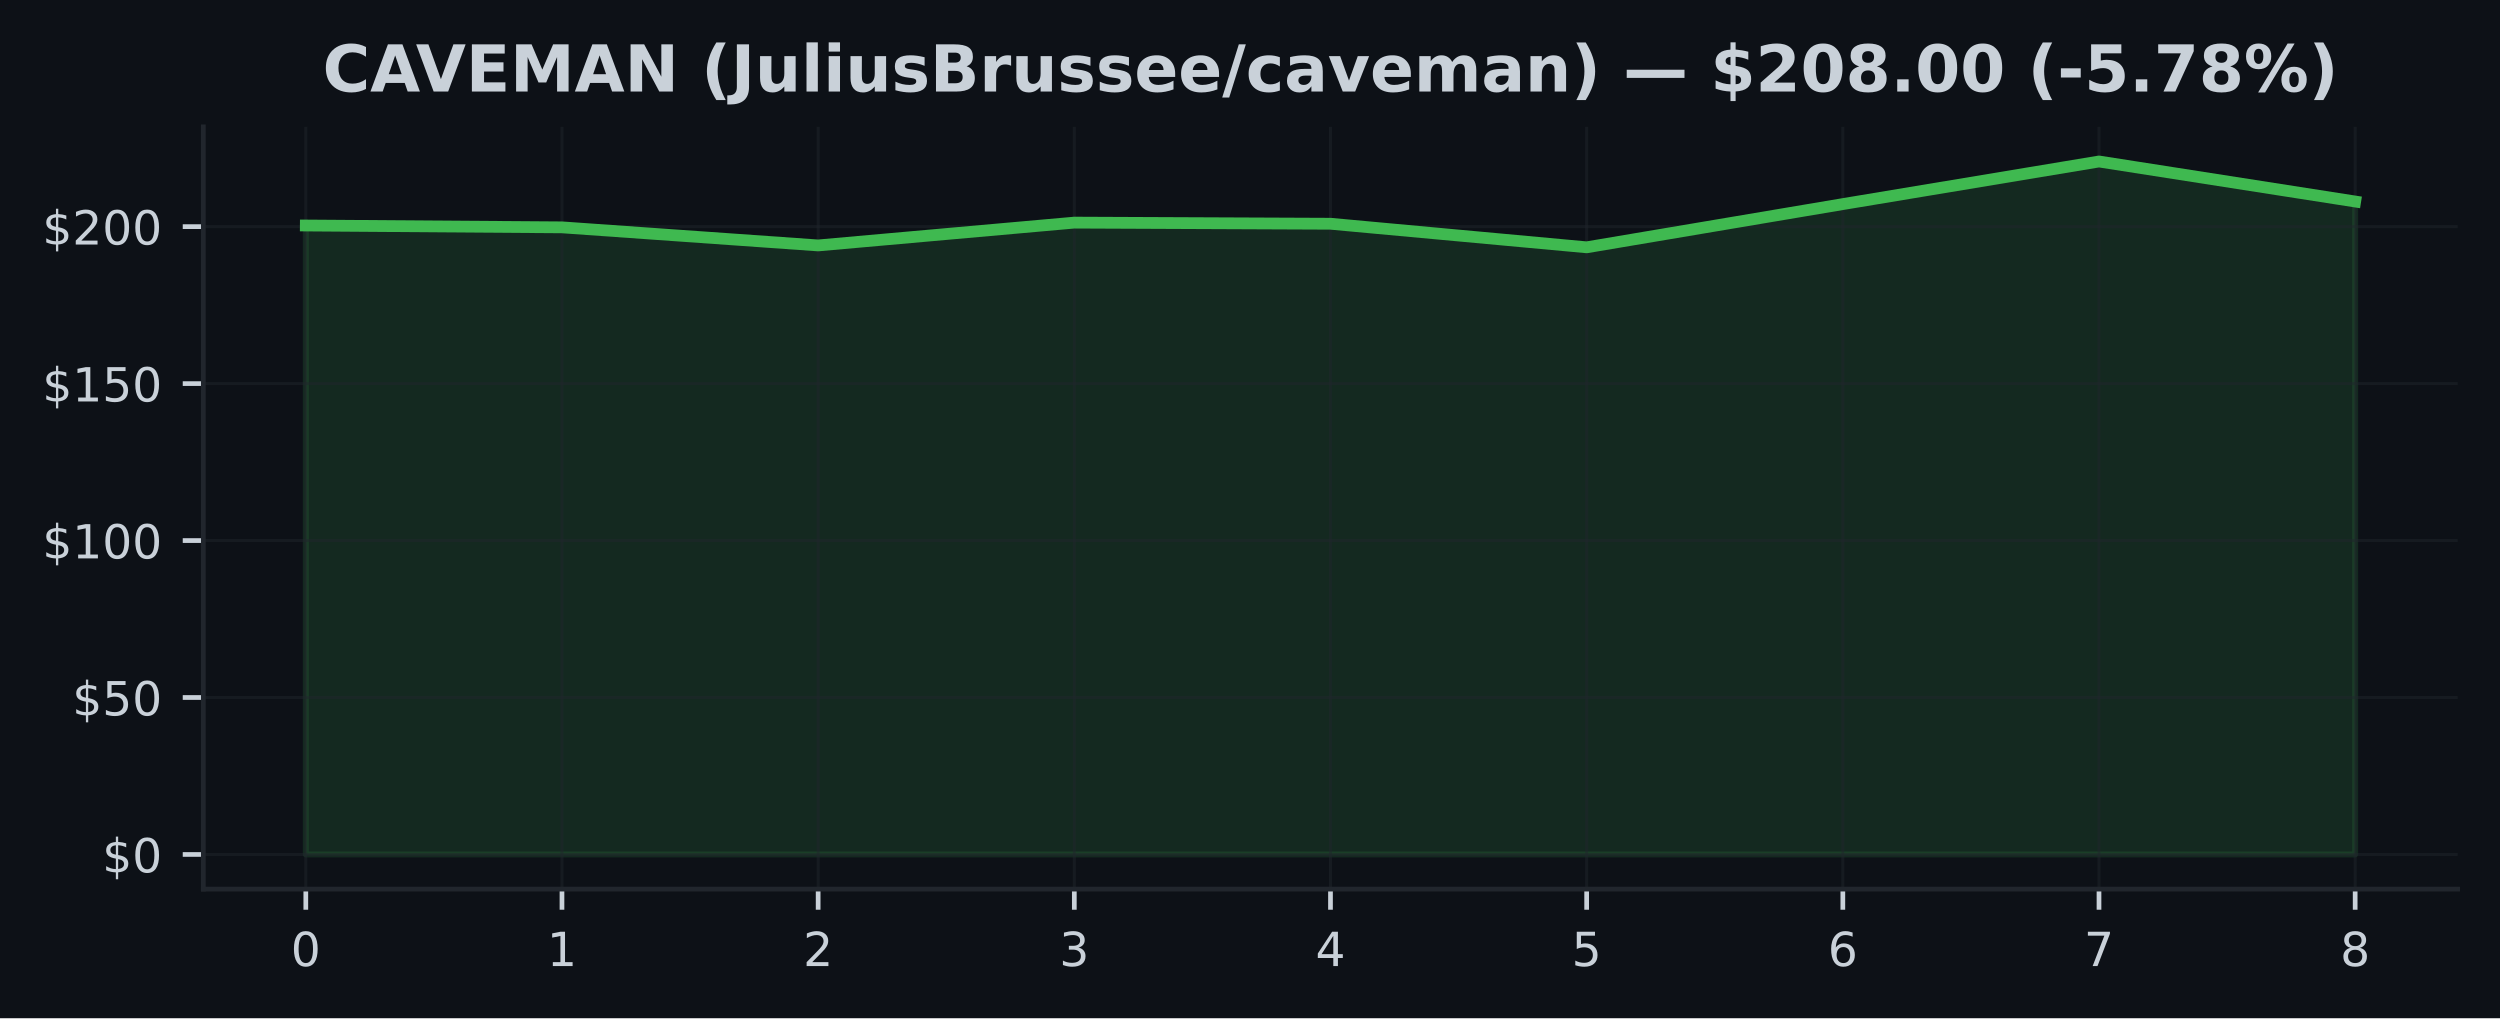
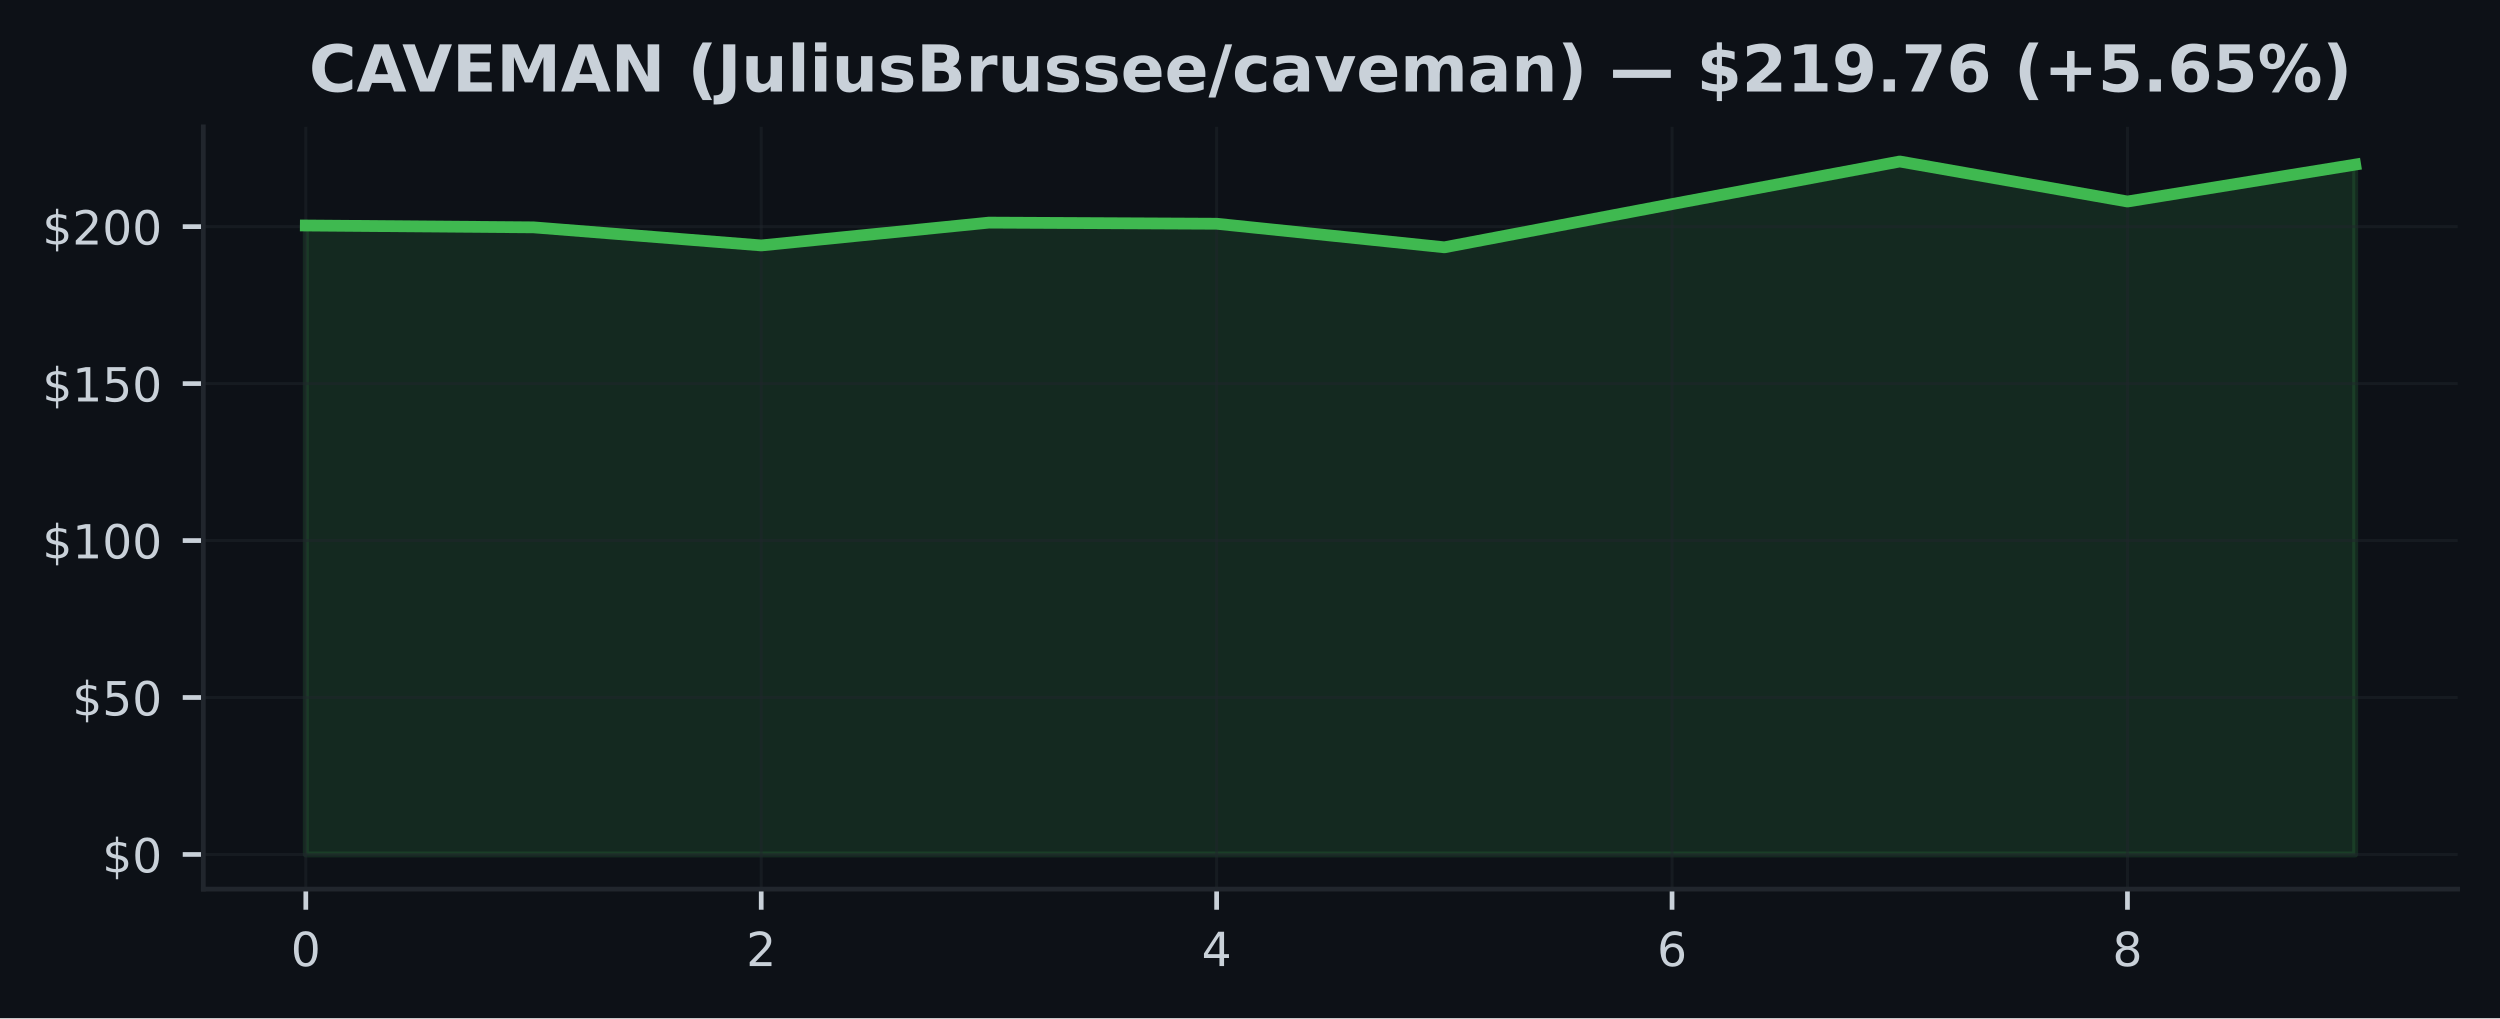
<svg xmlns="http://www.w3.org/2000/svg" xmlns:xlink="http://www.w3.org/1999/xlink" width="424.91pt" height="173.061pt" viewBox="0 0 424.91 173.061" version="1.1">
  <defs>
    <style type="text/css">*{stroke-linejoin: round; stroke-linecap: butt}</style>
  </defs>
  <g id="figure_1">
    <g id="patch_1">
      <path d="M 0 173.061  L 424.91 173.061  L 424.91 0  L 0 0  z " style="fill: #0d1117" />
    </g>
    <g id="axes_1">
      <g id="patch_2">
        <path d="M 34.56 151.118  L 417.71 151.118  L 417.71 21.558  L 34.56 21.558  z " style="fill: #0d1117" />
      </g>
      <g id="FillBetweenPolyCollection_1">
        <defs>
-           <path id="m6f4bd98660" d="M 51.976 -27.832  L 51.976 -134.734  L 95.516 -134.419  L 139.055 -131.346  L 182.595 -135.225  L 226.135 -135.033  L 269.675 -131.026  L 313.215 -138.373  L 356.754 -145.613  L 400.294 -138.811  L 400.294 -27.832  L 400.294 -27.832  L 356.754 -27.832  L 313.215 -27.832  L 269.675 -27.832  L 226.135 -27.832  L 182.595 -27.832  L 139.055 -27.832  L 95.516 -27.832  L 51.976 -27.832  z " style="stroke: #3fb950; stroke-opacity: 0.15" />
+           <path id="m83bbe5a8e8" d="M 51.976 -27.832  L 51.976 -134.734  L 90.678 -134.419  L 129.38 -131.346  L 168.082 -135.225  L 206.784 -135.033  L 245.486 -131.026  L 284.188 -138.373  L 322.89 -145.613  L 361.592 -138.811  L 400.294 -145.085  L 400.294 -27.832  L 400.294 -27.832  L 361.592 -27.832  L 322.89 -27.832  L 284.188 -27.832  L 245.486 -27.832  L 206.784 -27.832  L 168.082 -27.832  L 129.38 -27.832  L 90.678 -27.832  L 51.976 -27.832  z " style="stroke: #3fb950; stroke-opacity: 0.15" />
        </defs>
-         <g clip-path="url(#p47cc652a1f)">
-           <use xlink:href="#m6f4bd98660" x="0" y="173.061" style="fill: #3fb950; fill-opacity: 0.15; stroke: #3fb950; stroke-opacity: 0.15" />
+         <g clip-path="url(#p9a2b1472db)">
+           <use xlink:href="#m83bbe5a8e8" x="0" y="173.061" style="fill: #3fb950; fill-opacity: 0.15; stroke: #3fb950; stroke-opacity: 0.15" />
        </g>
      </g>
      <g id="matplotlib.axis_1">
        <g id="xtick_1">
          <g id="line2d_1">
-             <path d="M 51.976 151.118  L 51.976 21.558  " clip-path="url(#p47cc652a1f)" style="fill: none; stroke: #21262d; stroke-opacity: 0.5; stroke-width: 0.5; stroke-linecap: square" />
+             <path d="M 51.976 151.118  L 51.976 21.558  " clip-path="url(#p9a2b1472db)" style="fill: none; stroke: #21262d; stroke-opacity: 0.5; stroke-width: 0.5; stroke-linecap: square" />
          </g>
          <g id="line2d_2">
            <defs>
-               <path id="mec90479fc5" d="M 0 0  L 0 3.5  " style="stroke: #c9d1d9; stroke-width: 0.8" />
+               <path id="m0f519acf61" d="M 0 0  L 0 3.5  " style="stroke: #c9d1d9; stroke-width: 0.8" />
            </defs>
            <g>
-               <use xlink:href="#mec90479fc5" x="51.976" y="151.118" style="fill: #c9d1d9; stroke: #c9d1d9; stroke-width: 0.8" />
+               <use xlink:href="#m0f519acf61" x="51.976" y="151.118" style="fill: #c9d1d9; stroke: #c9d1d9; stroke-width: 0.8" />
            </g>
          </g>
          <g id="text_1">
            <g style="fill: #c9d1d9" transform="translate(49.43091 164.197) scale(0.08 -0.08)">
              <defs>
                <path id="DejaVuSans-30" d="M 2034 4250  Q 1547 4250 1301 3770  Q 1056 3291 1056 2328  Q 1056 1369 1301 889  Q 1547 409 2034 409  Q 2525 409 2770 889  Q 3016 1369 3016 2328  Q 3016 3291 2770 3770  Q 2525 4250 2034 4250  z M 2034 4750  Q 2819 4750 3233 4129  Q 3647 3509 3647 2328  Q 3647 1150 3233 529  Q 2819 -91 2034 -91  Q 1250 -91 836 529  Q 422 1150 422 2328  Q 422 3509 836 4129  Q 1250 4750 2034 4750  z " transform="scale(0.015625)" />
              </defs>
              <use xlink:href="#DejaVuSans-30" />
            </g>
          </g>
        </g>
        <g id="xtick_2">
          <g id="line2d_3">
-             <path d="M 95.516 151.118  L 95.516 21.558  " clip-path="url(#p47cc652a1f)" style="fill: none; stroke: #21262d; stroke-opacity: 0.5; stroke-width: 0.5; stroke-linecap: square" />
+             <path d="M 129.38 151.118  L 129.38 21.558  " clip-path="url(#p9a2b1472db)" style="fill: none; stroke: #21262d; stroke-opacity: 0.5; stroke-width: 0.5; stroke-linecap: square" />
          </g>
          <g id="line2d_4">
            <g>
-               <use xlink:href="#mec90479fc5" x="95.516" y="151.118" style="fill: #c9d1d9; stroke: #c9d1d9; stroke-width: 0.8" />
+               <use xlink:href="#m0f519acf61" x="129.38" y="151.118" style="fill: #c9d1d9; stroke: #c9d1d9; stroke-width: 0.8" />
            </g>
          </g>
          <g id="text_2">
-             <g style="fill: #c9d1d9" transform="translate(92.97068 164.197) scale(0.08 -0.08)">
-               <defs>
-                 <path id="DejaVuSans-31" d="M 794 531  L 1825 531  L 1825 4091  L 703 3866  L 703 4441  L 1819 4666  L 2450 4666  L 2450 531  L 3481 531  L 3481 0  L 794 0  L 794 531  z " transform="scale(0.015625)" />
-               </defs>
-               <use xlink:href="#DejaVuSans-31" />
+             <g style="fill: #c9d1d9" transform="translate(126.8349 164.197) scale(0.08 -0.08)">
+               <defs>
+                 <path id="DejaVuSans-32" d="M 1228 531  L 3431 531  L 3431 0  L 469 0  L 469 531  Q 828 903 1448 1529  Q 2069 2156 2228 2338  Q 2531 2678 2651 2914  Q 2772 3150 2772 3378  Q 2772 3750 2511 3984  Q 2250 4219 1831 4219  Q 1534 4219 1204 4116  Q 875 4013 500 3803  L 500 4441  Q 881 4594 1212 4672  Q 1544 4750 1819 4750  Q 2544 4750 2975 4387  Q 3406 4025 3406 3419  Q 3406 3131 3298 2873  Q 3191 2616 2906 2266  Q 2828 2175 2409 1742  Q 1991 1309 1228 531  z " transform="scale(0.015625)" />
+               </defs>
+               <use xlink:href="#DejaVuSans-32" />
            </g>
          </g>
        </g>
        <g id="xtick_3">
          <g id="line2d_5">
-             <path d="M 139.055 151.118  L 139.055 21.558  " clip-path="url(#p47cc652a1f)" style="fill: none; stroke: #21262d; stroke-opacity: 0.5; stroke-width: 0.5; stroke-linecap: square" />
+             <path d="M 206.784 151.118  L 206.784 21.558  " clip-path="url(#p9a2b1472db)" style="fill: none; stroke: #21262d; stroke-opacity: 0.5; stroke-width: 0.5; stroke-linecap: square" />
          </g>
          <g id="line2d_6">
            <g>
-               <use xlink:href="#mec90479fc5" x="139.055" y="151.118" style="fill: #c9d1d9; stroke: #c9d1d9; stroke-width: 0.8" />
+               <use xlink:href="#m0f519acf61" x="206.784" y="151.118" style="fill: #c9d1d9; stroke: #c9d1d9; stroke-width: 0.8" />
            </g>
          </g>
          <g id="text_3">
-             <g style="fill: #c9d1d9" transform="translate(136.5105 164.197) scale(0.08 -0.08)">
-               <defs>
-                 <path id="DejaVuSans-32" d="M 1228 531  L 3431 531  L 3431 0  L 469 0  L 469 531  Q 828 903 1448 1529  Q 2069 2156 2228 2338  Q 2531 2678 2651 2914  Q 2772 3150 2772 3378  Q 2772 3750 2511 3984  Q 2250 4219 1831 4219  Q 1534 4219 1204 4116  Q 875 4013 500 3803  L 500 4441  Q 881 4594 1212 4672  Q 1544 4750 1819 4750  Q 2544 4750 2975 4387  Q 3406 4025 3406 3419  Q 3406 3131 3298 2873  Q 3191 2616 2906 2266  Q 2828 2175 2409 1742  Q 1991 1309 1228 531  z " transform="scale(0.015625)" />
-               </defs>
-               <use xlink:href="#DejaVuSans-32" />
+             <g style="fill: #c9d1d9" transform="translate(204.239 164.197) scale(0.08 -0.08)">
+               <defs>
+                 <path id="DejaVuSans-34" d="M 2419 4116  L 825 1625  L 2419 1625  L 2419 4116  z M 2253 4666  L 3047 4666  L 3047 1625  L 3713 1625  L 3713 1100  L 3047 1100  L 3047 0  L 2419 0  L 2419 1100  L 313 1100  L 313 1709  L 2253 4666  z " transform="scale(0.015625)" />
+               </defs>
+               <use xlink:href="#DejaVuSans-34" />
            </g>
          </g>
        </g>
        <g id="xtick_4">
          <g id="line2d_7">
-             <path d="M 182.595 151.118  L 182.595 21.558  " clip-path="url(#p47cc652a1f)" style="fill: none; stroke: #21262d; stroke-opacity: 0.5; stroke-width: 0.5; stroke-linecap: square" />
+             <path d="M 284.188 151.118  L 284.188 21.558  " clip-path="url(#p9a2b1472db)" style="fill: none; stroke: #21262d; stroke-opacity: 0.5; stroke-width: 0.5; stroke-linecap: square" />
          </g>
          <g id="line2d_8">
            <g>
-               <use xlink:href="#mec90479fc5" x="182.595" y="151.118" style="fill: #c9d1d9; stroke: #c9d1d9; stroke-width: 0.8" />
+               <use xlink:href="#m0f519acf61" x="284.188" y="151.118" style="fill: #c9d1d9; stroke: #c9d1d9; stroke-width: 0.8" />
            </g>
          </g>
          <g id="text_4">
-             <g style="fill: #c9d1d9" transform="translate(180.0502 164.197) scale(0.08 -0.08)">
-               <defs>
-                 <path id="DejaVuSans-33" d="M 2597 2516  Q 3050 2419 3304 2112  Q 3559 1806 3559 1356  Q 3559 666 3084 287  Q 2609 -91 1734 -91  Q 1441 -91 1130 -33  Q 819 25 488 141  L 488 750  Q 750 597 1062 519  Q 1375 441 1716 441  Q 2309 441 2620 675  Q 2931 909 2931 1356  Q 2931 1769 2642 2001  Q 2353 2234 1838 2234  L 1294 2234  L 1294 2753  L 1863 2753  Q 2328 2753 2575 2939  Q 2822 3125 2822 3475  Q 2822 3834 2567 4026  Q 2313 4219 1838 4219  Q 1578 4219 1281 4162  Q 984 4106 628 3988  L 628 4550  Q 988 4650 1302 4700  Q 1616 4750 1894 4750  Q 2613 4750 3031 4423  Q 3450 4097 3450 3541  Q 3450 3153 3228 2886  Q 3006 2619 2597 2516  z " transform="scale(0.015625)" />
-               </defs>
-               <use xlink:href="#DejaVuSans-33" />
+             <g style="fill: #c9d1d9" transform="translate(281.643 164.197) scale(0.08 -0.08)">
+               <defs>
+                 <path id="DejaVuSans-36" d="M 2113 2584  Q 1688 2584 1439 2293  Q 1191 2003 1191 1497  Q 1191 994 1439 701  Q 1688 409 2113 409  Q 2538 409 2786 701  Q 3034 994 3034 1497  Q 3034 2003 2786 2293  Q 2538 2584 2113 2584  z M 3366 4563  L 3366 3988  Q 3128 4100 2886 4159  Q 2644 4219 2406 4219  Q 1781 4219 1451 3797  Q 1122 3375 1075 2522  Q 1259 2794 1537 2939  Q 1816 3084 2150 3084  Q 2853 3084 3261 2657  Q 3669 2231 3669 1497  Q 3669 778 3244 343  Q 2819 -91 2113 -91  Q 1303 -91 875 529  Q 447 1150 447 2328  Q 447 3434 972 4092  Q 1497 4750 2381 4750  Q 2619 4750 2861 4703  Q 3103 4656 3366 4563  z " transform="scale(0.015625)" />
+               </defs>
+               <use xlink:href="#DejaVuSans-36" />
            </g>
          </g>
        </g>
        <g id="xtick_5">
          <g id="line2d_9">
-             <path d="M 226.135 151.118  L 226.135 21.558  " clip-path="url(#p47cc652a1f)" style="fill: none; stroke: #21262d; stroke-opacity: 0.5; stroke-width: 0.5; stroke-linecap: square" />
+             <path d="M 361.592 151.118  L 361.592 21.558  " clip-path="url(#p9a2b1472db)" style="fill: none; stroke: #21262d; stroke-opacity: 0.5; stroke-width: 0.5; stroke-linecap: square" />
          </g>
          <g id="line2d_10">
            <g>
-               <use xlink:href="#mec90479fc5" x="226.135" y="151.118" style="fill: #c9d1d9; stroke: #c9d1d9; stroke-width: 0.8" />
+               <use xlink:href="#m0f519acf61" x="361.592" y="151.118" style="fill: #c9d1d9; stroke: #c9d1d9; stroke-width: 0.8" />
            </g>
          </g>
          <g id="text_5">
-             <g style="fill: #c9d1d9" transform="translate(223.59 164.197) scale(0.08 -0.08)">
-               <defs>
-                 <path id="DejaVuSans-34" d="M 2419 4116  L 825 1625  L 2419 1625  L 2419 4116  z M 2253 4666  L 3047 4666  L 3047 1625  L 3713 1625  L 3713 1100  L 3047 1100  L 3047 0  L 2419 0  L 2419 1100  L 313 1100  L 313 1709  L 2253 4666  z " transform="scale(0.015625)" />
-               </defs>
-               <use xlink:href="#DejaVuSans-34" />
-             </g>
-           </g>
-         </g>
-         <g id="xtick_6">
-           <g id="line2d_11">
-             <path d="M 269.675 151.118  L 269.675 21.558  " clip-path="url(#p47cc652a1f)" style="fill: none; stroke: #21262d; stroke-opacity: 0.5; stroke-width: 0.5; stroke-linecap: square" />
-           </g>
-           <g id="line2d_12">
-             <g>
-               <use xlink:href="#mec90479fc5" x="269.675" y="151.118" style="fill: #c9d1d9; stroke: #c9d1d9; stroke-width: 0.8" />
-             </g>
-           </g>
-           <g id="text_6">
-             <g style="fill: #c9d1d9" transform="translate(267.1298 164.197) scale(0.08 -0.08)">
-               <defs>
-                 <path id="DejaVuSans-35" d="M 691 4666  L 3169 4666  L 3169 4134  L 1269 4134  L 1269 2991  Q 1406 3038 1543 3061  Q 1681 3084 1819 3084  Q 2600 3084 3056 2656  Q 3513 2228 3513 1497  Q 3513 744 3044 326  Q 2575 -91 1722 -91  Q 1428 -91 1123 -41  Q 819 9 494 109  L 494 744  Q 775 591 1075 516  Q 1375 441 1709 441  Q 2250 441 2565 725  Q 2881 1009 2881 1497  Q 2881 1984 2565 2268  Q 2250 2553 1709 2553  Q 1456 2553 1204 2497  Q 953 2441 691 2322  L 691 4666  z " transform="scale(0.015625)" />
-               </defs>
-               <use xlink:href="#DejaVuSans-35" />
-             </g>
-           </g>
-         </g>
-         <g id="xtick_7">
-           <g id="line2d_13">
-             <path d="M 313.215 151.118  L 313.215 21.558  " clip-path="url(#p47cc652a1f)" style="fill: none; stroke: #21262d; stroke-opacity: 0.5; stroke-width: 0.5; stroke-linecap: square" />
-           </g>
-           <g id="line2d_14">
-             <g>
-               <use xlink:href="#mec90479fc5" x="313.215" y="151.118" style="fill: #c9d1d9; stroke: #c9d1d9; stroke-width: 0.8" />
-             </g>
-           </g>
-           <g id="text_7">
-             <g style="fill: #c9d1d9" transform="translate(310.6695 164.197) scale(0.08 -0.08)">
-               <defs>
-                 <path id="DejaVuSans-36" d="M 2113 2584  Q 1688 2584 1439 2293  Q 1191 2003 1191 1497  Q 1191 994 1439 701  Q 1688 409 2113 409  Q 2538 409 2786 701  Q 3034 994 3034 1497  Q 3034 2003 2786 2293  Q 2538 2584 2113 2584  z M 3366 4563  L 3366 3988  Q 3128 4100 2886 4159  Q 2644 4219 2406 4219  Q 1781 4219 1451 3797  Q 1122 3375 1075 2522  Q 1259 2794 1537 2939  Q 1816 3084 2150 3084  Q 2853 3084 3261 2657  Q 3669 2231 3669 1497  Q 3669 778 3244 343  Q 2819 -91 2113 -91  Q 1303 -91 875 529  Q 447 1150 447 2328  Q 447 3434 972 4092  Q 1497 4750 2381 4750  Q 2619 4750 2861 4703  Q 3103 4656 3366 4563  z " transform="scale(0.015625)" />
-               </defs>
-               <use xlink:href="#DejaVuSans-36" />
-             </g>
-           </g>
-         </g>
-         <g id="xtick_8">
-           <g id="line2d_15">
-             <path d="M 356.754 151.118  L 356.754 21.558  " clip-path="url(#p47cc652a1f)" style="fill: none; stroke: #21262d; stroke-opacity: 0.5; stroke-width: 0.5; stroke-linecap: square" />
-           </g>
-           <g id="line2d_16">
-             <g>
-               <use xlink:href="#mec90479fc5" x="356.754" y="151.118" style="fill: #c9d1d9; stroke: #c9d1d9; stroke-width: 0.8" />
-             </g>
-           </g>
-           <g id="text_8">
-             <g style="fill: #c9d1d9" transform="translate(354.2093 164.197) scale(0.08 -0.08)">
-               <defs>
-                 <path id="DejaVuSans-37" d="M 525 4666  L 3525 4666  L 3525 4397  L 1831 0  L 1172 0  L 2766 4134  L 525 4134  L 525 4666  z " transform="scale(0.015625)" />
-               </defs>
-               <use xlink:href="#DejaVuSans-37" />
-             </g>
-           </g>
-         </g>
-         <g id="xtick_9">
-           <g id="line2d_17">
-             <path d="M 400.294 151.118  L 400.294 21.558  " clip-path="url(#p47cc652a1f)" style="fill: none; stroke: #21262d; stroke-opacity: 0.5; stroke-width: 0.5; stroke-linecap: square" />
-           </g>
-           <g id="line2d_18">
-             <g>
-               <use xlink:href="#mec90479fc5" x="400.294" y="151.118" style="fill: #c9d1d9; stroke: #c9d1d9; stroke-width: 0.8" />
-             </g>
-           </g>
-           <g id="text_9">
-             <g style="fill: #c9d1d9" transform="translate(397.7491 164.197) scale(0.08 -0.08)">
+             <g style="fill: #c9d1d9" transform="translate(359.0471 164.197) scale(0.08 -0.08)">
              <defs>
                <path id="DejaVuSans-38" d="M 2034 2216  Q 1584 2216 1326 1975  Q 1069 1734 1069 1313  Q 1069 891 1326 650  Q 1584 409 2034 409  Q 2484 409 2743 651  Q 3003 894 3003 1313  Q 3003 1734 2745 1975  Q 2488 2216 2034 2216  z M 1403 2484  Q 997 2584 770 2862  Q 544 3141 544 3541  Q 544 4100 942 4425  Q 1341 4750 2034 4750  Q 2731 4750 3128 4425  Q 3525 4100 3525 3541  Q 3525 3141 3298 2862  Q 3072 2584 2669 2484  Q 3125 2378 3379 2068  Q 3634 1759 3634 1313  Q 3634 634 3220 271  Q 2806 -91 2034 -91  Q 1263 -91 848 271  Q 434 634 434 1313  Q 434 1759 690 2068  Q 947 2378 1403 2484  z M 1172 3481  Q 1172 3119 1398 2916  Q 1625 2713 2034 2713  Q 2441 2713 2670 2916  Q 2900 3119 2900 3481  Q 2900 3844 2670 4047  Q 2441 4250 2034 4250  Q 1625 4250 1398 4047  Q 1172 3844 1172 3481  z " transform="scale(0.015625)" />
              </defs>
              <use xlink:href="#DejaVuSans-38" />
            </g>
          </g>
        </g>
      </g>
      <g id="matplotlib.axis_2">
        <g id="ytick_1">
-           <g id="line2d_19">
-             <path d="M 34.56 145.229  L 417.71 145.229  " clip-path="url(#p47cc652a1f)" style="fill: none; stroke: #21262d; stroke-opacity: 0.5; stroke-width: 0.5; stroke-linecap: square" />
-           </g>
-           <g id="line2d_20">
+           <g id="line2d_11">
+             <path d="M 34.56 145.229  L 417.71 145.229  " clip-path="url(#p9a2b1472db)" style="fill: none; stroke: #21262d; stroke-opacity: 0.5; stroke-width: 0.5; stroke-linecap: square" />
+           </g>
+           <g id="line2d_12">
            <defs>
-               <path id="m1edc0b3b56" d="M 0 0  L -3.5 0  " style="stroke: #c9d1d9; stroke-width: 0.8" />
+               <path id="meaab3962d6" d="M 0 0  L -3.5 0  " style="stroke: #c9d1d9; stroke-width: 0.8" />
            </defs>
            <g>
-               <use xlink:href="#m1edc0b3b56" x="34.56" y="145.229" style="fill: #c9d1d9; stroke: #c9d1d9; stroke-width: 0.8" />
-             </g>
-           </g>
-           <g id="text_10">
+               <use xlink:href="#meaab3962d6" x="34.56" y="145.229" style="fill: #c9d1d9; stroke: #c9d1d9; stroke-width: 0.8" />
+             </g>
+           </g>
+           <g id="text_6">
            <g style="fill: #c9d1d9" transform="translate(17.38 148.2686) scale(0.08 -0.08)">
              <defs>
                <path id="DejaVuSans-24" d="M 2163 -941  L 1850 -941  L 1847 0  Q 1519 6 1191 76  Q 863 147 531 288  L 531 850  Q 850 650 1176 548  Q 1503 447 1850 444  L 1850 1869  Q 1159 1981 845 2250  Q 531 2519 531 2988  Q 531 3497 872 3790  Q 1213 4084 1850 4128  L 1850 4863  L 2163 4863  L 2163 4138  Q 2453 4125 2725 4076  Q 2997 4028 3256 3944  L 3256 3397  Q 2997 3528 2723 3600  Q 2450 3672 2163 3684  L 2163 2350  Q 2872 2241 3206 1959  Q 3541 1678 3541 1191  Q 3541 663 3186 358  Q 2831 53 2163 6  L 2163 -941  z M 1850 2406  L 1850 3688  Q 1488 3647 1297 3481  Q 1106 3316 1106 3041  Q 1106 2772 1282 2622  Q 1459 2472 1850 2406  z M 2163 1806  L 2163 453  Q 2559 506 2761 678  Q 2963 850 2963 1131  Q 2963 1406 2770 1568  Q 2578 1731 2163 1806  z " transform="scale(0.015625)" />
              </defs>
              <use xlink:href="#DejaVuSans-24" />
              <use xlink:href="#DejaVuSans-30" transform="translate(63.62305 0)" />
            </g>
          </g>
        </g>
        <g id="ytick_2">
-           <g id="line2d_21">
-             <path d="M 34.56 118.552  L 417.71 118.552  " clip-path="url(#p47cc652a1f)" style="fill: none; stroke: #21262d; stroke-opacity: 0.5; stroke-width: 0.5; stroke-linecap: square" />
-           </g>
-           <g id="line2d_22">
-             <g>
-               <use xlink:href="#m1edc0b3b56" x="34.56" y="118.552" style="fill: #c9d1d9; stroke: #c9d1d9; stroke-width: 0.8" />
-             </g>
-           </g>
-           <g id="text_11">
+           <g id="line2d_13">
+             <path d="M 34.56 118.552  L 417.71 118.552  " clip-path="url(#p9a2b1472db)" style="fill: none; stroke: #21262d; stroke-opacity: 0.5; stroke-width: 0.5; stroke-linecap: square" />
+           </g>
+           <g id="line2d_14">
+             <g>
+               <use xlink:href="#meaab3962d6" x="34.56" y="118.552" style="fill: #c9d1d9; stroke: #c9d1d9; stroke-width: 0.8" />
+             </g>
+           </g>
+           <g id="text_7">
            <g style="fill: #c9d1d9" transform="translate(12.29 121.5909) scale(0.08 -0.08)">
+               <defs>
+                 <path id="DejaVuSans-35" d="M 691 4666  L 3169 4666  L 3169 4134  L 1269 4134  L 1269 2991  Q 1406 3038 1543 3061  Q 1681 3084 1819 3084  Q 2600 3084 3056 2656  Q 3513 2228 3513 1497  Q 3513 744 3044 326  Q 2575 -91 1722 -91  Q 1428 -91 1123 -41  Q 819 9 494 109  L 494 744  Q 775 591 1075 516  Q 1375 441 1709 441  Q 2250 441 2565 725  Q 2881 1009 2881 1497  Q 2881 1984 2565 2268  Q 2250 2553 1709 2553  Q 1456 2553 1204 2497  Q 953 2441 691 2322  L 691 4666  z " transform="scale(0.015625)" />
+               </defs>
              <use xlink:href="#DejaVuSans-24" />
              <use xlink:href="#DejaVuSans-35" transform="translate(63.62305 0)" />
              <use xlink:href="#DejaVuSans-30" transform="translate(127.2461 0)" />
            </g>
          </g>
        </g>
        <g id="ytick_3">
-           <g id="line2d_23">
-             <path d="M 34.56 91.874  L 417.71 91.874  " clip-path="url(#p47cc652a1f)" style="fill: none; stroke: #21262d; stroke-opacity: 0.5; stroke-width: 0.5; stroke-linecap: square" />
-           </g>
-           <g id="line2d_24">
-             <g>
-               <use xlink:href="#m1edc0b3b56" x="34.56" y="91.874" style="fill: #c9d1d9; stroke: #c9d1d9; stroke-width: 0.8" />
-             </g>
-           </g>
-           <g id="text_12">
+           <g id="line2d_15">
+             <path d="M 34.56 91.874  L 417.71 91.874  " clip-path="url(#p9a2b1472db)" style="fill: none; stroke: #21262d; stroke-opacity: 0.5; stroke-width: 0.5; stroke-linecap: square" />
+           </g>
+           <g id="line2d_16">
+             <g>
+               <use xlink:href="#meaab3962d6" x="34.56" y="91.874" style="fill: #c9d1d9; stroke: #c9d1d9; stroke-width: 0.8" />
+             </g>
+           </g>
+           <g id="text_8">
            <g style="fill: #c9d1d9" transform="translate(7.2 94.91327) scale(0.08 -0.08)">
+               <defs>
+                 <path id="DejaVuSans-31" d="M 794 531  L 1825 531  L 1825 4091  L 703 3866  L 703 4441  L 1819 4666  L 2450 4666  L 2450 531  L 3481 531  L 3481 0  L 794 0  L 794 531  z " transform="scale(0.015625)" />
+               </defs>
              <use xlink:href="#DejaVuSans-24" />
              <use xlink:href="#DejaVuSans-31" transform="translate(63.62305 0)" />
              <use xlink:href="#DejaVuSans-30" transform="translate(127.2461 0)" />
              <use xlink:href="#DejaVuSans-30" transform="translate(190.8691 0)" />
            </g>
          </g>
        </g>
        <g id="ytick_4">
-           <g id="line2d_25">
-             <path d="M 34.56 65.196  L 417.71 65.196  " clip-path="url(#p47cc652a1f)" style="fill: none; stroke: #21262d; stroke-opacity: 0.5; stroke-width: 0.5; stroke-linecap: square" />
-           </g>
-           <g id="line2d_26">
-             <g>
-               <use xlink:href="#m1edc0b3b56" x="34.56" y="65.196" style="fill: #c9d1d9; stroke: #c9d1d9; stroke-width: 0.8" />
-             </g>
-           </g>
-           <g id="text_13">
+           <g id="line2d_17">
+             <path d="M 34.56 65.196  L 417.71 65.196  " clip-path="url(#p9a2b1472db)" style="fill: none; stroke: #21262d; stroke-opacity: 0.5; stroke-width: 0.5; stroke-linecap: square" />
+           </g>
+           <g id="line2d_18">
+             <g>
+               <use xlink:href="#meaab3962d6" x="34.56" y="65.196" style="fill: #c9d1d9; stroke: #c9d1d9; stroke-width: 0.8" />
+             </g>
+           </g>
+           <g id="text_9">
            <g style="fill: #c9d1d9" transform="translate(7.2 68.23562) scale(0.08 -0.08)">
              <use xlink:href="#DejaVuSans-24" />
              <use xlink:href="#DejaVuSans-31" transform="translate(63.62305 0)" />
              <use xlink:href="#DejaVuSans-35" transform="translate(127.2461 0)" />
              <use xlink:href="#DejaVuSans-30" transform="translate(190.8691 0)" />
            </g>
          </g>
        </g>
        <g id="ytick_5">
-           <g id="line2d_27">
-             <path d="M 34.56 38.519  L 417.71 38.519  " clip-path="url(#p47cc652a1f)" style="fill: none; stroke: #21262d; stroke-opacity: 0.5; stroke-width: 0.5; stroke-linecap: square" />
-           </g>
-           <g id="line2d_28">
-             <g>
-               <use xlink:href="#m1edc0b3b56" x="34.56" y="38.519" style="fill: #c9d1d9; stroke: #c9d1d9; stroke-width: 0.8" />
-             </g>
-           </g>
-           <g id="text_14">
+           <g id="line2d_19">
+             <path d="M 34.56 38.519  L 417.71 38.519  " clip-path="url(#p9a2b1472db)" style="fill: none; stroke: #21262d; stroke-opacity: 0.5; stroke-width: 0.5; stroke-linecap: square" />
+           </g>
+           <g id="line2d_20">
+             <g>
+               <use xlink:href="#meaab3962d6" x="34.56" y="38.519" style="fill: #c9d1d9; stroke: #c9d1d9; stroke-width: 0.8" />
+             </g>
+           </g>
+           <g id="text_10">
            <g style="fill: #c9d1d9" transform="translate(7.2 41.55797) scale(0.08 -0.08)">
              <use xlink:href="#DejaVuSans-24" />
              <use xlink:href="#DejaVuSans-32" transform="translate(63.62305 0)" />
              <use xlink:href="#DejaVuSans-30" transform="translate(127.2461 0)" />
              <use xlink:href="#DejaVuSans-30" transform="translate(190.8691 0)" />
            </g>
          </g>
        </g>
      </g>
-       <g id="line2d_29">
-         <path d="M 51.976 38.327  L 95.516 38.641  L 139.055 41.715  L 182.595 37.836  L 226.135 38.028  L 269.675 42.035  L 313.215 34.688  L 356.754 27.447  L 400.294 34.25  " clip-path="url(#p47cc652a1f)" style="fill: none; stroke: #3fb950; stroke-width: 2; stroke-linecap: square" />
+       <g id="line2d_21">
+         <path d="M 51.976 38.327  L 90.678 38.641  L 129.38 41.715  L 168.082 37.836  L 206.784 38.028  L 245.486 42.035  L 284.188 34.688  L 322.89 27.447  L 361.592 34.25  L 400.294 27.976  " clip-path="url(#p9a2b1472db)" style="fill: none; stroke: #3fb950; stroke-width: 2; stroke-linecap: square" />
      </g>
      <g id="patch_3">
        <path d="M 34.56 151.118  L 34.56 21.558  " style="fill: none; stroke: #21262d; stroke-width: 0.8; stroke-linejoin: miter; stroke-linecap: square" />
      </g>
      <g id="patch_4">
        <path d="M 34.56 151.118  L 417.71 151.118  " style="fill: none; stroke: #21262d; stroke-width: 0.8; stroke-linejoin: miter; stroke-linecap: square" />
      </g>
-       <g id="text_15">
-         <g style="fill: #c9d1d9" transform="translate(54.83664 15.55828) scale(0.11 -0.11)">
+       <g id="text_11">
+         <g style="fill: #c9d1d9" transform="translate(52.51031 15.55828) scale(0.11 -0.11)">
          <defs>
            <path id="DejaVuSans-Bold-43" d="M 4288 256  Q 3956 84 3597 -3  Q 3238 -91 2847 -91  Q 1681 -91 1000 561  Q 319 1213 319 2328  Q 319 3447 1000 4098  Q 1681 4750 2847 4750  Q 3238 4750 3597 4662  Q 3956 4575 4288 4403  L 4288 3438  Q 3953 3666 3628 3772  Q 3303 3878 2944 3878  Q 2300 3878 1931 3465  Q 1563 3053 1563 2328  Q 1563 1606 1931 1193  Q 2300 781 2944 781  Q 3303 781 3628 887  Q 3953 994 4288 1222  L 4288 256  z " transform="scale(0.015625)" />
            <path id="DejaVuSans-Bold-41" d="M 3419 850  L 1538 850  L 1241 0  L 31 0  L 1759 4666  L 3194 4666  L 4922 0  L 3713 0  L 3419 850  z M 1838 1716  L 3116 1716  L 2478 3572  L 1838 1716  z " transform="scale(0.015625)" />
            <path id="DejaVuSans-Bold-56" d="M 31 4666  L 1241 4666  L 2478 1222  L 3713 4666  L 4922 4666  L 3194 0  L 1759 0  L 31 4666  z " transform="scale(0.015625)" />
            <path id="DejaVuSans-Bold-45" d="M 588 4666  L 3834 4666  L 3834 3756  L 1791 3756  L 1791 2888  L 3713 2888  L 3713 1978  L 1791 1978  L 1791 909  L 3903 909  L 3903 0  L 588 0  L 588 4666  z " transform="scale(0.015625)" />
            <path id="DejaVuSans-Bold-4d" d="M 588 4666  L 2119 4666  L 3181 2169  L 4250 4666  L 5778 4666  L 5778 0  L 4641 0  L 4641 3413  L 3566 897  L 2803 897  L 1728 3413  L 1728 0  L 588 0  L 588 4666  z " transform="scale(0.015625)" />
            <path id="DejaVuSans-Bold-4e" d="M 588 4666  L 1931 4666  L 3628 1466  L 3628 4666  L 4769 4666  L 4769 0  L 3425 0  L 1728 3200  L 1728 0  L 588 0  L 588 4666  z " transform="scale(0.015625)" />
            <path id="DejaVuSans-Bold-20" transform="scale(0.015625)" />
            <path id="DejaVuSans-Bold-28" d="M 2413 -844  L 1484 -844  Q 1006 -72 778 623  Q 550 1319 550 2003  Q 550 2688 779 3389  Q 1009 4091 1484 4856  L 2413 4856  Q 2013 4116 1813 3408  Q 1613 2700 1613 2009  Q 1613 1319 1811 609  Q 2009 -100 2413 -844  z " transform="scale(0.015625)" />
            <path id="DejaVuSans-Bold-4a" d="M 588 4666  L 1791 4666  L 1791 453  Q 1791 -419 1317 -850  Q 844 -1281 -116 -1281  L -359 -1281  L -359 -372  L -172 -372  Q 203 -372 395 -162  Q 588 47 588 453  L 588 4666  z " transform="scale(0.015625)" />
            <path id="DejaVuSans-Bold-75" d="M 500 1363  L 500 3500  L 1625 3500  L 1625 3150  Q 1625 2866 1622 2436  Q 1619 2006 1619 1863  Q 1619 1441 1641 1255  Q 1663 1069 1716 984  Q 1784 875 1895 815  Q 2006 756 2150 756  Q 2500 756 2700 1025  Q 2900 1294 2900 1772  L 2900 3500  L 4019 3500  L 4019 0  L 2900 0  L 2900 506  Q 2647 200 2364 54  Q 2081 -91 1741 -91  Q 1134 -91 817 281  Q 500 653 500 1363  z " transform="scale(0.015625)" />
            <path id="DejaVuSans-Bold-6c" d="M 538 4863  L 1656 4863  L 1656 0  L 538 0  L 538 4863  z " transform="scale(0.015625)" />
            <path id="DejaVuSans-Bold-69" d="M 538 3500  L 1656 3500  L 1656 0  L 538 0  L 538 3500  z M 538 4863  L 1656 4863  L 1656 3950  L 538 3950  L 538 4863  z " transform="scale(0.015625)" />
            <path id="DejaVuSans-Bold-73" d="M 3272 3391  L 3272 2541  Q 2913 2691 2578 2766  Q 2244 2841 1947 2841  Q 1628 2841 1473 2761  Q 1319 2681 1319 2516  Q 1319 2381 1436 2309  Q 1553 2238 1856 2203  L 2053 2175  Q 2913 2066 3209 1816  Q 3506 1566 3506 1031  Q 3506 472 3093 190  Q 2681 -91 1863 -91  Q 1516 -91 1145 -36  Q 775 19 384 128  L 384 978  Q 719 816 1070 734  Q 1422 653 1784 653  Q 2113 653 2278 743  Q 2444 834 2444 1013  Q 2444 1163 2330 1236  Q 2216 1309 1875 1350  L 1678 1375  Q 931 1469 631 1722  Q 331 1975 331 2491  Q 331 3047 712 3315  Q 1094 3584 1881 3584  Q 2191 3584 2531 3537  Q 2872 3491 3272 3391  z " transform="scale(0.015625)" />
            <path id="DejaVuSans-Bold-42" d="M 2456 2859  Q 2741 2859 2887 2984  Q 3034 3109 3034 3353  Q 3034 3594 2887 3720  Q 2741 3847 2456 3847  L 1791 3847  L 1791 2859  L 2456 2859  z M 2497 819  Q 2859 819 3042 972  Q 3225 1125 3225 1434  Q 3225 1738 3044 1889  Q 2863 2041 2497 2041  L 1791 2041  L 1791 819  L 2497 819  z M 3616 2497  Q 4003 2384 4215 2081  Q 4428 1778 4428 1338  Q 4428 663 3972 331  Q 3516 0 2584 0  L 588 0  L 588 4666  L 2394 4666  Q 3366 4666 3802 4372  Q 4238 4078 4238 3431  Q 4238 3091 4078 2852  Q 3919 2613 3616 2497  z " transform="scale(0.015625)" />
            <path id="DejaVuSans-Bold-72" d="M 3138 2547  Q 2991 2616 2845 2648  Q 2700 2681 2553 2681  Q 2122 2681 1889 2404  Q 1656 2128 1656 1613  L 1656 0  L 538 0  L 538 3500  L 1656 3500  L 1656 2925  Q 1872 3269 2151 3426  Q 2431 3584 2822 3584  Q 2878 3584 2943 3579  Q 3009 3575 3134 3559  L 3138 2547  z " transform="scale(0.015625)" />
            <path id="DejaVuSans-Bold-65" d="M 4031 1759  L 4031 1441  L 1416 1441  Q 1456 1047 1700 850  Q 1944 653 2381 653  Q 2734 653 3104 758  Q 3475 863 3866 1075  L 3866 213  Q 3469 63 3072 -14  Q 2675 -91 2278 -91  Q 1328 -91 801 392  Q 275 875 275 1747  Q 275 2603 792 3093  Q 1309 3584 2216 3584  Q 3041 3584 3536 3087  Q 4031 2591 4031 1759  z M 2881 2131  Q 2881 2450 2695 2645  Q 2509 2841 2209 2841  Q 1884 2841 1681 2658  Q 1478 2475 1428 2131  L 2881 2131  z " transform="scale(0.015625)" />
            <path id="DejaVuSans-Bold-2f" d="M 1644 4666  L 2338 4666  L 691 -594  L 0 -594  L 1644 4666  z " transform="scale(0.015625)" />
            <path id="DejaVuSans-Bold-63" d="M 3366 3391  L 3366 2478  Q 3138 2634 2908 2709  Q 2678 2784 2431 2784  Q 1963 2784 1702 2511  Q 1441 2238 1441 1747  Q 1441 1256 1702 982  Q 1963 709 2431 709  Q 2694 709 2930 787  Q 3166 866 3366 1019  L 3366 103  Q 3103 6 2833 -42  Q 2563 -91 2291 -91  Q 1344 -91 809 395  Q 275 881 275 1747  Q 275 2613 809 3098  Q 1344 3584 2291 3584  Q 2566 3584 2833 3536  Q 3100 3488 3366 3391  z " transform="scale(0.015625)" />
            <path id="DejaVuSans-Bold-61" d="M 2106 1575  Q 1756 1575 1579 1456  Q 1403 1338 1403 1106  Q 1403 894 1545 773  Q 1688 653 1941 653  Q 2256 653 2472 879  Q 2688 1106 2688 1447  L 2688 1575  L 2106 1575  z M 3816 1997  L 3816 0  L 2688 0  L 2688 519  Q 2463 200 2181 54  Q 1900 -91 1497 -91  Q 953 -91 614 226  Q 275 544 275 1050  Q 275 1666 698 1953  Q 1122 2241 2028 2241  L 2688 2241  L 2688 2328  Q 2688 2594 2478 2717  Q 2269 2841 1825 2841  Q 1466 2841 1156 2769  Q 847 2697 581 2553  L 581 3406  Q 941 3494 1303 3539  Q 1666 3584 2028 3584  Q 2975 3584 3395 3211  Q 3816 2838 3816 1997  z " transform="scale(0.015625)" />
            <path id="DejaVuSans-Bold-76" d="M 97 3500  L 1216 3500  L 2088 1081  L 2956 3500  L 4078 3500  L 2700 0  L 1472 0  L 97 3500  z " transform="scale(0.015625)" />
            <path id="DejaVuSans-Bold-6d" d="M 3781 2919  Q 3994 3244 4286 3414  Q 4578 3584 4928 3584  Q 5531 3584 5847 3212  Q 6163 2841 6163 2131  L 6163 0  L 5038 0  L 5038 1825  Q 5041 1866 5042 1909  Q 5044 1953 5044 2034  Q 5044 2406 4934 2573  Q 4825 2741 4581 2741  Q 4263 2741 4089 2478  Q 3916 2216 3909 1719  L 3909 0  L 2784 0  L 2784 1825  Q 2784 2406 2684 2573  Q 2584 2741 2328 2741  Q 2006 2741 1831 2477  Q 1656 2213 1656 1722  L 1656 0  L 531 0  L 531 3500  L 1656 3500  L 1656 2988  Q 1863 3284 2130 3434  Q 2397 3584 2719 3584  Q 3081 3584 3359 3409  Q 3638 3234 3781 2919  z " transform="scale(0.015625)" />
            <path id="DejaVuSans-Bold-6e" d="M 4056 2131  L 4056 0  L 2931 0  L 2931 347  L 2931 1631  Q 2931 2084 2911 2256  Q 2891 2428 2841 2509  Q 2775 2619 2662 2680  Q 2550 2741 2406 2741  Q 2056 2741 1856 2470  Q 1656 2200 1656 1722  L 1656 0  L 538 0  L 538 3500  L 1656 3500  L 1656 2988  Q 1909 3294 2193 3439  Q 2478 3584 2822 3584  Q 3428 3584 3742 3212  Q 4056 2841 4056 2131  z " transform="scale(0.015625)" />
            <path id="DejaVuSans-Bold-29" d="M 513 -844  Q 913 -100 1113 609  Q 1313 1319 1313 2009  Q 1313 2700 1113 3408  Q 913 4116 513 4856  L 1441 4856  Q 1916 4091 2145 3389  Q 2375 2688 2375 2003  Q 2375 1319 2147 623  Q 1919 -72 1441 -844  L 513 -844  z " transform="scale(0.015625)" />
            <path id="DejaVuSans-Bold-2014" d="M 344 2156  L 6056 2156  L 6056 1350  L 344 1350  L 344 2156  z " transform="scale(0.015625)" />
            <path id="DejaVuSans-Bold-24" d="M 2484 -941  L 1978 -941  L 1975 0  Q 1584 16 1218 87  Q 853 159 506 288  L 506 1106  Q 866 922 1233 823  Q 1600 725 1978 713  L 1978 1684  L 1875 1703  Q 1128 1834 814 2115  Q 500 2397 500 2925  Q 500 3484 883 3798  Q 1266 4113 1975 4141  L 1978 4863  L 2484 4863  L 2484 4153  Q 2797 4128 3109 4075  Q 3422 4022 3738 3938  L 3738 3144  Q 3425 3275 3112 3348  Q 2800 3422 2484 3438  L 2484 2541  L 2584 2522  Q 3378 2397 3698 2105  Q 4019 1813 4019 1241  Q 4019 666 3637 358  Q 3256 50 2484 6  L 2484 -941  z M 1978 2613  L 1978 3428  Q 1756 3416 1623 3308  Q 1491 3200 1491 3034  Q 1491 2850 1612 2745  Q 1734 2641 1978 2613  z M 2484 1594  L 2484 725  Q 2756 728 2892 831  Q 3028 934 3028 1141  Q 3028 1353 2903 1458  Q 2778 1563 2484 1594  z " transform="scale(0.015625)" />
            <path id="DejaVuSans-Bold-32" d="M 1844 884  L 3897 884  L 3897 0  L 506 0  L 506 884  L 2209 2388  Q 2438 2594 2547 2791  Q 2656 2988 2656 3200  Q 2656 3528 2436 3728  Q 2216 3928 1850 3928  Q 1569 3928 1234 3808  Q 900 3688 519 3450  L 519 4475  Q 925 4609 1322 4679  Q 1719 4750 2100 4750  Q 2938 4750 3402 4381  Q 3866 4013 3866 3353  Q 3866 2972 3669 2642  Q 3472 2313 2841 1759  L 1844 884  z " transform="scale(0.015625)" />
-             <path id="DejaVuSans-Bold-30" d="M 2944 2338  Q 2944 3213 2780 3570  Q 2616 3928 2228 3928  Q 1841 3928 1675 3570  Q 1509 3213 1509 2338  Q 1509 1453 1675 1090  Q 1841 728 2228 728  Q 2613 728 2778 1090  Q 2944 1453 2944 2338  z M 4147 2328  Q 4147 1169 3647 539  Q 3147 -91 2228 -91  Q 1306 -91 806 539  Q 306 1169 306 2328  Q 306 3491 806 4120  Q 1306 4750 2228 4750  Q 3147 4750 3647 4120  Q 4147 3491 4147 2328  z " transform="scale(0.015625)" />
-             <path id="DejaVuSans-Bold-38" d="M 2228 2088  Q 1891 2088 1709 1903  Q 1528 1719 1528 1375  Q 1528 1031 1709 848  Q 1891 666 2228 666  Q 2563 666 2741 848  Q 2919 1031 2919 1375  Q 2919 1722 2741 1905  Q 2563 2088 2228 2088  z M 1350 2484  Q 925 2613 709 2878  Q 494 3144 494 3541  Q 494 4131 934 4440  Q 1375 4750 2228 4750  Q 3075 4750 3515 4442  Q 3956 4134 3956 3541  Q 3956 3144 3739 2878  Q 3522 2613 3097 2484  Q 3572 2353 3814 2058  Q 4056 1763 4056 1313  Q 4056 619 3595 264  Q 3134 -91 2228 -91  Q 1319 -91 855 264  Q 391 619 391 1313  Q 391 1763 633 2058  Q 875 2353 1350 2484  z M 1631 3419  Q 1631 3141 1786 2991  Q 1941 2841 2228 2841  Q 2509 2841 2662 2991  Q 2816 3141 2816 3419  Q 2816 3697 2662 3845  Q 2509 3994 2228 3994  Q 1941 3994 1786 3844  Q 1631 3694 1631 3419  z " transform="scale(0.015625)" />
+             <path id="DejaVuSans-Bold-31" d="M 750 831  L 1813 831  L 1813 3847  L 722 3622  L 722 4441  L 1806 4666  L 2950 4666  L 2950 831  L 4013 831  L 4013 0  L 750 0  L 750 831  z " transform="scale(0.015625)" />
+             <path id="DejaVuSans-Bold-39" d="M 641 103  L 641 966  Q 928 831 1190 764  Q 1453 697 1709 697  Q 2247 697 2547 995  Q 2847 1294 2900 1881  Q 2688 1725 2447 1647  Q 2206 1569 1925 1569  Q 1209 1569 770 1986  Q 331 2403 331 3084  Q 331 3838 820 4291  Q 1309 4744 2131 4744  Q 3044 4744 3544 4128  Q 4044 3513 4044 2388  Q 4044 1231 3459 570  Q 2875 -91 1856 -91  Q 1528 -91 1228 -42  Q 928 6 641 103  z M 2125 2350  Q 2441 2350 2600 2554  Q 2759 2759 2759 3169  Q 2759 3575 2600 3781  Q 2441 3988 2125 3988  Q 1809 3988 1650 3781  Q 1491 3575 1491 3169  Q 1491 2759 1650 2554  Q 1809 2350 2125 2350  z " transform="scale(0.015625)" />
            <path id="DejaVuSans-Bold-2e" d="M 653 1209  L 1778 1209  L 1778 0  L 653 0  L 653 1209  z " transform="scale(0.015625)" />
-             <path id="DejaVuSans-Bold-2d" d="M 347 2297  L 2309 2297  L 2309 1388  L 347 1388  L 347 2297  z " transform="scale(0.015625)" />
+             <path id="DejaVuSans-Bold-37" d="M 428 4666  L 3944 4666  L 3944 3988  L 2125 0  L 953 0  L 2675 3781  L 428 3781  L 428 4666  z " transform="scale(0.015625)" />
+             <path id="DejaVuSans-Bold-36" d="M 2316 2303  Q 2000 2303 1842 2098  Q 1684 1894 1684 1484  Q 1684 1075 1842 870  Q 2000 666 2316 666  Q 2634 666 2792 870  Q 2950 1075 2950 1484  Q 2950 1894 2792 2098  Q 2634 2303 2316 2303  z M 3803 4544  L 3803 3681  Q 3506 3822 3243 3889  Q 2981 3956 2731 3956  Q 2194 3956 1894 3657  Q 1594 3359 1544 2772  Q 1750 2925 1990 3001  Q 2231 3078 2516 3078  Q 3231 3078 3670 2659  Q 4109 2241 4109 1563  Q 4109 813 3618 361  Q 3128 -91 2303 -91  Q 1394 -91 895 523  Q 397 1138 397 2266  Q 397 3422 980 4083  Q 1563 4744 2578 4744  Q 2900 4744 3203 4694  Q 3506 4644 3803 4544  z " transform="scale(0.015625)" />
+             <path id="DejaVuSans-Bold-2b" d="M 3053 4013  L 3053 2375  L 4684 2375  L 4684 1638  L 3053 1638  L 3053 0  L 2309 0  L 2309 1638  L 678 1638  L 678 2375  L 2309 2375  L 2309 4013  L 3053 4013  z " transform="scale(0.015625)" />
            <path id="DejaVuSans-Bold-35" d="M 678 4666  L 3669 4666  L 3669 3781  L 1638 3781  L 1638 3059  Q 1775 3097 1914 3117  Q 2053 3138 2203 3138  Q 3056 3138 3531 2711  Q 4006 2284 4006 1522  Q 4006 766 3489 337  Q 2972 -91 2053 -91  Q 1656 -91 1267 -14  Q 878 63 494 219  L 494 1166  Q 875 947 1217 837  Q 1559 728 1863 728  Q 2300 728 2551 942  Q 2803 1156 2803 1522  Q 2803 1891 2551 2103  Q 2300 2316 1863 2316  Q 1603 2316 1309 2248  Q 1016 2181 678 2041  L 678 4666  z " transform="scale(0.015625)" />
-             <path id="DejaVuSans-Bold-37" d="M 428 4666  L 3944 4666  L 3944 3988  L 2125 0  L 953 0  L 2675 3781  L 428 3781  L 428 4666  z " transform="scale(0.015625)" />
            <path id="DejaVuSans-Bold-25" d="M 4959 1925  Q 4738 1925 4616 1733  Q 4494 1541 4494 1184  Q 4494 825 4614 633  Q 4734 441 4959 441  Q 5184 441 5303 633  Q 5422 825 5422 1184  Q 5422 1541 5301 1733  Q 5181 1925 4959 1925  z M 4959 2450  Q 5541 2450 5875 2112  Q 6209 1775 6209 1184  Q 6209 594 5875 251  Q 5541 -91 4959 -91  Q 4378 -91 4042 251  Q 3706 594 3706 1184  Q 3706 1772 4042 2111  Q 4378 2450 4959 2450  z M 2094 -91  L 1403 -91  L 4319 4750  L 5013 4750  L 2094 -91  z M 1453 4750  Q 2034 4750 2367 4411  Q 2700 4072 2700 3481  Q 2700 2891 2367 2550  Q 2034 2209 1453 2209  Q 872 2209 539 2550  Q 206 2891 206 3481  Q 206 4072 539 4411  Q 872 4750 1453 4750  z M 1453 4225  Q 1228 4225 1106 4031  Q 984 3838 984 3481  Q 984 3122 1106 2926  Q 1228 2731 1453 2731  Q 1678 2731 1798 2926  Q 1919 3122 1919 3481  Q 1919 3838 1797 4031  Q 1675 4225 1453 4225  z " transform="scale(0.015625)" />
          </defs>
          <use xlink:href="#DejaVuSans-Bold-43" />
          <use xlink:href="#DejaVuSans-Bold-41" transform="translate(73.38867 0)" />
          <use xlink:href="#DejaVuSans-Bold-56" transform="translate(144.0312 0)" />
          <use xlink:href="#DejaVuSans-Bold-45" transform="translate(221.4238 0)" />
          <use xlink:href="#DejaVuSans-Bold-4d" transform="translate(289.7344 0)" />
          <use xlink:href="#DejaVuSans-Bold-41" transform="translate(389.2461 0)" />
          <use xlink:href="#DejaVuSans-Bold-4e" transform="translate(466.6387 0)" />
          <use xlink:href="#DejaVuSans-Bold-20" transform="translate(550.3301 0)" />
          <use xlink:href="#DejaVuSans-Bold-28" transform="translate(585.1445 0)" />
          <use xlink:href="#DejaVuSans-Bold-4a" transform="translate(630.8477 0)" />
          <use xlink:href="#DejaVuSans-Bold-75" transform="translate(668.0547 0)" />
          <use xlink:href="#DejaVuSans-Bold-6c" transform="translate(739.2461 0)" />
          <use xlink:href="#DejaVuSans-Bold-69" transform="translate(773.5234 0)" />
          <use xlink:href="#DejaVuSans-Bold-75" transform="translate(807.8008 0)" />
          <use xlink:href="#DejaVuSans-Bold-73" transform="translate(878.9922 0)" />
          <use xlink:href="#DejaVuSans-Bold-42" transform="translate(938.5137 0)" />
          <use xlink:href="#DejaVuSans-Bold-72" transform="translate(1014.734 0)" />
          <use xlink:href="#DejaVuSans-Bold-75" transform="translate(1064.051 0)" />
          <use xlink:href="#DejaVuSans-Bold-73" transform="translate(1135.242 0)" />
          <use xlink:href="#DejaVuSans-Bold-73" transform="translate(1194.764 0)" />
          <use xlink:href="#DejaVuSans-Bold-65" transform="translate(1254.285 0)" />
          <use xlink:href="#DejaVuSans-Bold-65" transform="translate(1322.107 0)" />
          <use xlink:href="#DejaVuSans-Bold-2f" transform="translate(1389.93 0)" />
          <use xlink:href="#DejaVuSans-Bold-63" transform="translate(1426.453 0)" />
          <use xlink:href="#DejaVuSans-Bold-61" transform="translate(1485.73 0)" />
          <use xlink:href="#DejaVuSans-Bold-76" transform="translate(1553.211 0)" />
          <use xlink:href="#DejaVuSans-Bold-65" transform="translate(1618.396 0)" />
          <use xlink:href="#DejaVuSans-Bold-6d" transform="translate(1686.219 0)" />
          <use xlink:href="#DejaVuSans-Bold-61" transform="translate(1790.418 0)" />
          <use xlink:href="#DejaVuSans-Bold-6e" transform="translate(1857.898 0)" />
          <use xlink:href="#DejaVuSans-Bold-29" transform="translate(1929.09 0)" />
          <use xlink:href="#DejaVuSans-Bold-20" transform="translate(1974.793 0)" />
          <use xlink:href="#DejaVuSans-Bold-2014" transform="translate(2009.607 0)" />
          <use xlink:href="#DejaVuSans-Bold-20" transform="translate(2109.607 0)" />
          <use xlink:href="#DejaVuSans-Bold-24" transform="translate(2144.422 0)" />
          <use xlink:href="#DejaVuSans-Bold-32" transform="translate(2214.002 0)" />
-           <use xlink:href="#DejaVuSans-Bold-30" transform="translate(2283.582 0)" />
-           <use xlink:href="#DejaVuSans-Bold-38" transform="translate(2353.162 0)" />
+           <use xlink:href="#DejaVuSans-Bold-31" transform="translate(2283.582 0)" />
+           <use xlink:href="#DejaVuSans-Bold-39" transform="translate(2353.162 0)" />
          <use xlink:href="#DejaVuSans-Bold-2e" transform="translate(2422.742 0)" />
-           <use xlink:href="#DejaVuSans-Bold-30" transform="translate(2460.73 0)" />
-           <use xlink:href="#DejaVuSans-Bold-30" transform="translate(2530.311 0)" />
+           <use xlink:href="#DejaVuSans-Bold-37" transform="translate(2460.73 0)" />
+           <use xlink:href="#DejaVuSans-Bold-36" transform="translate(2530.311 0)" />
          <use xlink:href="#DejaVuSans-Bold-20" transform="translate(2599.891 0)" />
          <use xlink:href="#DejaVuSans-Bold-28" transform="translate(2634.705 0)" />
-           <use xlink:href="#DejaVuSans-Bold-2d" transform="translate(2680.408 0)" />
-           <use xlink:href="#DejaVuSans-Bold-35" transform="translate(2721.912 0)" />
-           <use xlink:href="#DejaVuSans-Bold-2e" transform="translate(2791.492 0)" />
-           <use xlink:href="#DejaVuSans-Bold-37" transform="translate(2829.48 0)" />
-           <use xlink:href="#DejaVuSans-Bold-38" transform="translate(2899.061 0)" />
-           <use xlink:href="#DejaVuSans-Bold-25" transform="translate(2968.641 0)" />
-           <use xlink:href="#DejaVuSans-Bold-29" transform="translate(3068.836 0)" />
+           <use xlink:href="#DejaVuSans-Bold-2b" transform="translate(2680.408 0)" />
+           <use xlink:href="#DejaVuSans-Bold-35" transform="translate(2764.197 0)" />
+           <use xlink:href="#DejaVuSans-Bold-2e" transform="translate(2833.777 0)" />
+           <use xlink:href="#DejaVuSans-Bold-36" transform="translate(2871.766 0)" />
+           <use xlink:href="#DejaVuSans-Bold-35" transform="translate(2941.346 0)" />
+           <use xlink:href="#DejaVuSans-Bold-25" transform="translate(3010.926 0)" />
+           <use xlink:href="#DejaVuSans-Bold-29" transform="translate(3111.121 0)" />
        </g>
      </g>
    </g>
  </g>
  <defs>
-     <clipPath id="p47cc652a1f">
+     <clipPath id="p9a2b1472db">
      <rect x="34.56" y="21.558" width="383.15" height="129.56" />
    </clipPath>
  </defs>
</svg>
